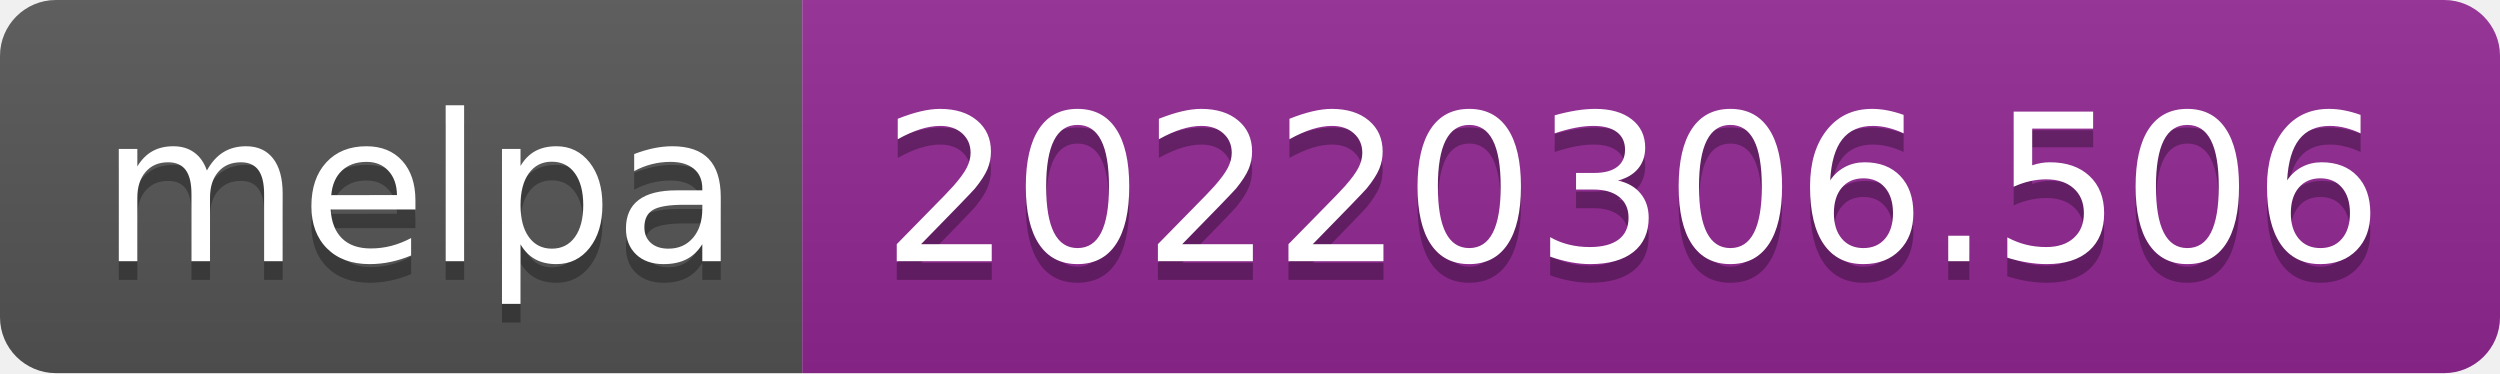
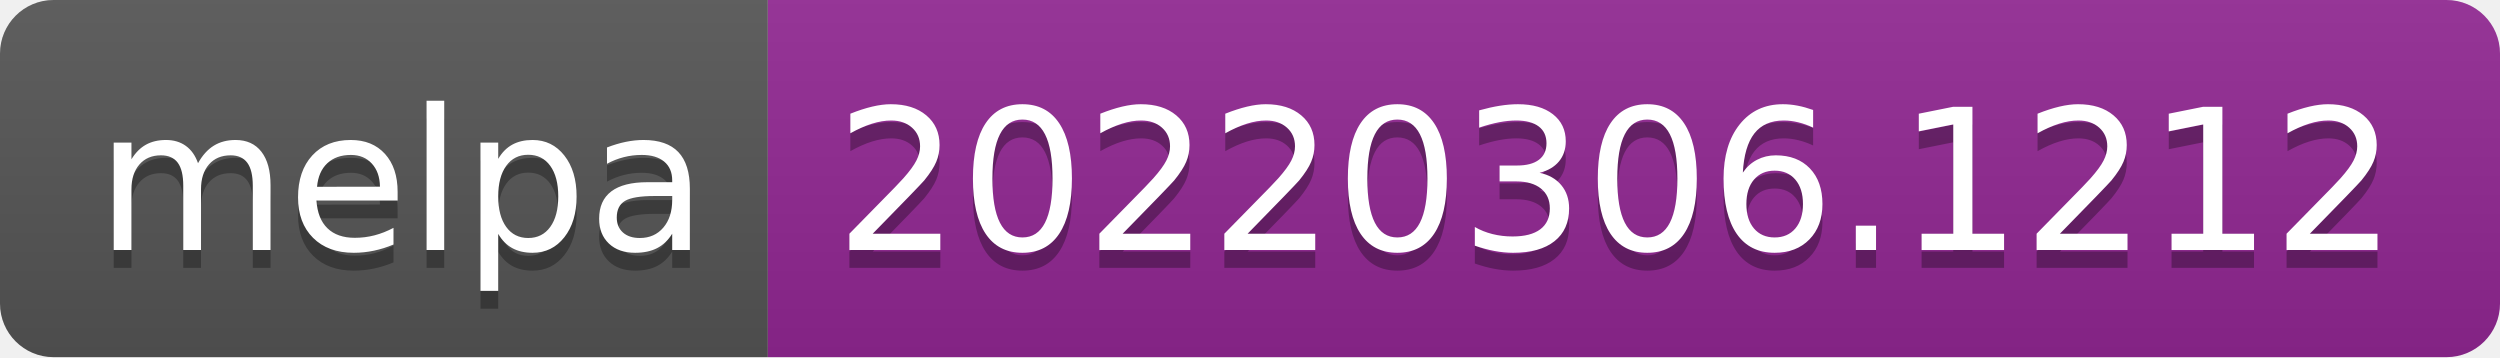
- <svg xmlns="http://www.w3.org/2000/svg" width="134" height="20" role="img" aria-label="melpa: 20220306.506">
+ <svg xmlns="http://www.w3.org/2000/svg" width="140" height="20" role="img" aria-label="melpa: 20220306.1212">
  <linearGradient id="s" x2="0" y2="100%">
    <stop offset="0" stop-color="#bbb" stop-opacity=".1" />
    <stop offset="1" stop-opacity=".1" />
  </linearGradient>
  <clipPath id="r">
-     <rect width="134" height="20" rx="3" fill="#fff" />
+     <rect width="140" height="20" rx="3" fill="#fff" />
  </clipPath>
  <g clip-path="url(#r)">
    <rect width="43" height="20" fill="#555" />
-     <rect x="43" width="91" height="20" fill="#922793" />
-     <rect width="134" height="20" fill="url(#s)" />
+     <rect x="43" width="97" height="20" fill="#922793" />
+     <rect width="140" height="20" fill="url(#s)" />
  </g>
  <g fill="#fff" text-anchor="middle" font-family="Verdana,Geneva,DejaVu Sans,sans-serif" text-rendering="geometricPrecision" font-size="110">
    <text aria-hidden="true" x="225" y="150" fill="#010101" fill-opacity=".3" transform="scale(.1)" textLength="330">melpa</text>
    <text x="225" y="140" transform="scale(.1)" fill="#fff" textLength="330">melpa</text>
-     <text aria-hidden="true" x="875" y="150" fill="#010101" fill-opacity=".3" transform="scale(.1)" textLength="810">20220306.506</text>
-     <text x="875" y="140" transform="scale(.1)" fill="#fff" textLength="810">20220306.506</text>
+     <text aria-hidden="true" x="905" y="150" fill="#010101" fill-opacity=".3" transform="scale(.1)" textLength="870">20220306.1212</text>
+     <text x="905" y="140" transform="scale(.1)" fill="#fff" textLength="870">20220306.1212</text>
  </g>
</svg>
